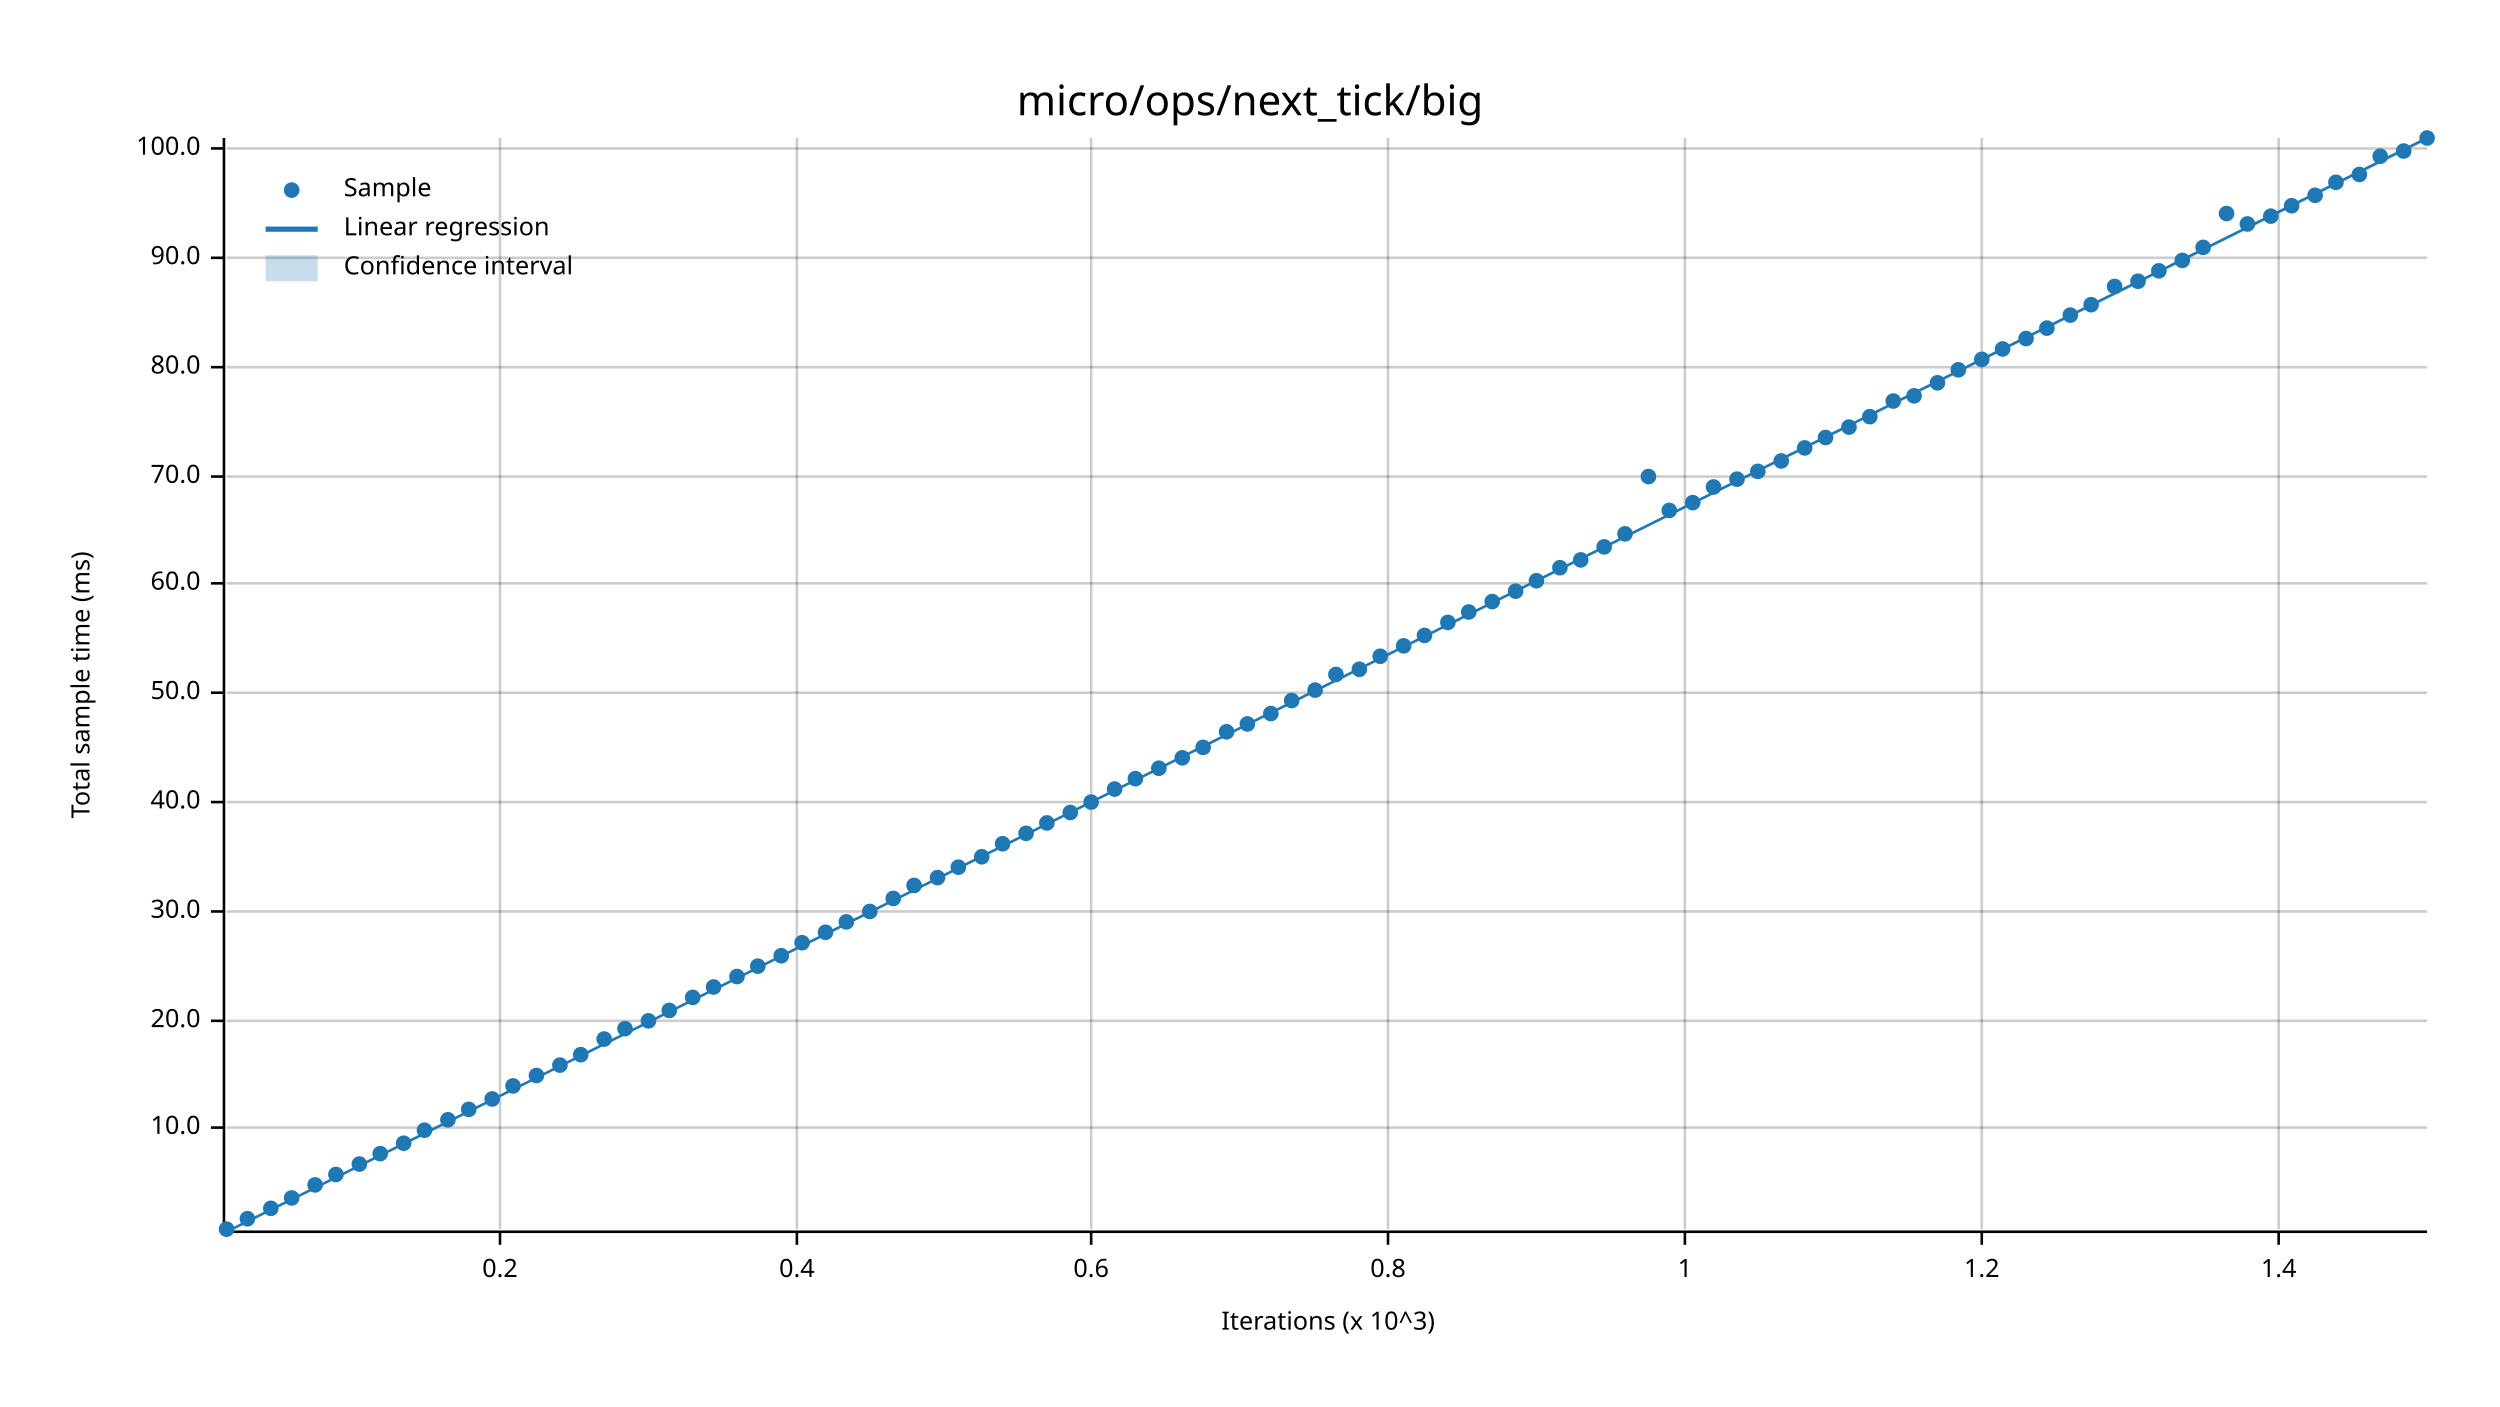
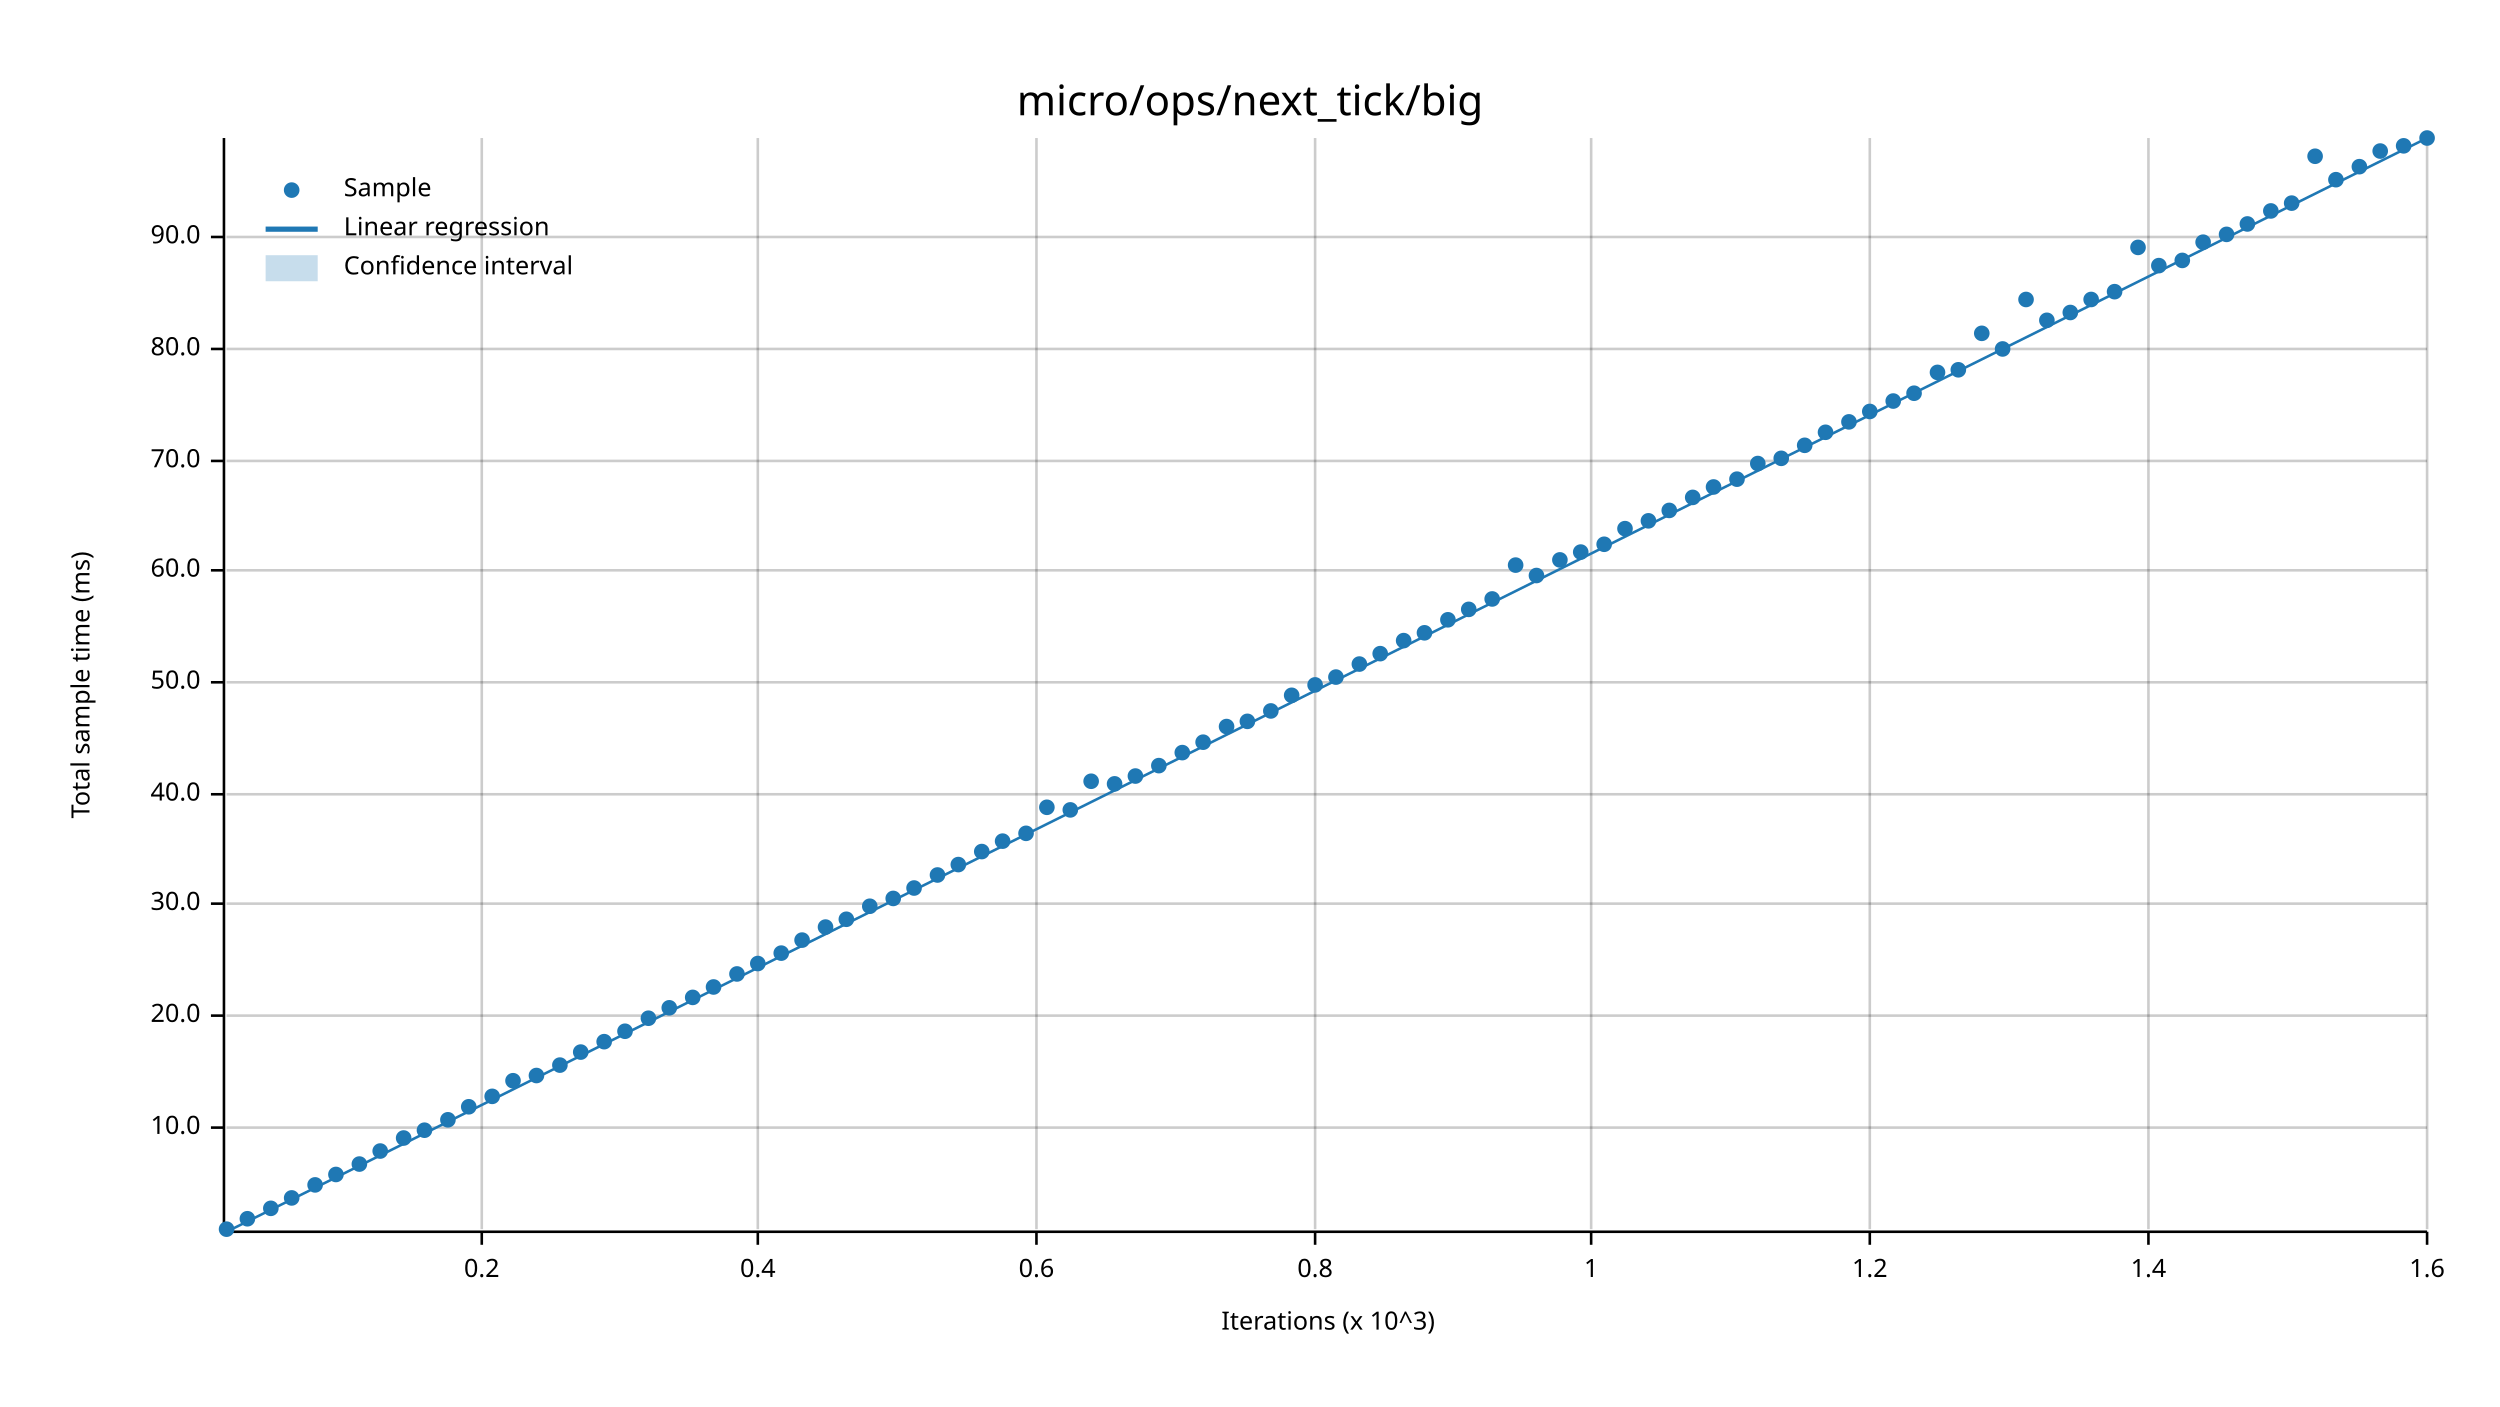
<svg xmlns="http://www.w3.org/2000/svg" width="960" height="540" viewBox="0 0 960 540">
  <text x="480" y="32" dy="0.76em" text-anchor="middle" font-family="sans-serif" font-size="16.129" opacity="1" fill="#000000">
micro/ops/next_tick/big
</text>
  <text x="27" y="263" dy="0.76em" text-anchor="middle" font-family="sans-serif" font-size="9.677" opacity="1" fill="#000000" transform="rotate(270, 27, 263)">
Total sample time (ms)
</text>
  <text x="510" y="513" dy="-0.5ex" text-anchor="middle" font-family="sans-serif" font-size="9.677" opacity="1" fill="#000000">
Iterations (x 10^3)
</text>
-   <line opacity="0.2" stroke="#000000" stroke-width="1" x1="192" y1="472" x2="192" y2="53" />
-   <line opacity="0.2" stroke="#000000" stroke-width="1" x1="306" y1="472" x2="306" y2="53" />
-   <line opacity="0.2" stroke="#000000" stroke-width="1" x1="419" y1="472" x2="419" y2="53" />
-   <line opacity="0.2" stroke="#000000" stroke-width="1" x1="533" y1="472" x2="533" y2="53" />
-   <line opacity="0.2" stroke="#000000" stroke-width="1" x1="647" y1="472" x2="647" y2="53" />
-   <line opacity="0.2" stroke="#000000" stroke-width="1" x1="761" y1="472" x2="761" y2="53" />
-   <line opacity="0.2" stroke="#000000" stroke-width="1" x1="875" y1="472" x2="875" y2="53" />
+   <line opacity="0.2" stroke="#000000" stroke-width="1" x1="185" y1="472" x2="185" y2="53" />
+   <line opacity="0.2" stroke="#000000" stroke-width="1" x1="291" y1="472" x2="291" y2="53" />
+   <line opacity="0.2" stroke="#000000" stroke-width="1" x1="398" y1="472" x2="398" y2="53" />
+   <line opacity="0.2" stroke="#000000" stroke-width="1" x1="505" y1="472" x2="505" y2="53" />
+   <line opacity="0.2" stroke="#000000" stroke-width="1" x1="611" y1="472" x2="611" y2="53" />
+   <line opacity="0.2" stroke="#000000" stroke-width="1" x1="718" y1="472" x2="718" y2="53" />
+   <line opacity="0.2" stroke="#000000" stroke-width="1" x1="825" y1="472" x2="825" y2="53" />
+   <line opacity="0.2" stroke="#000000" stroke-width="1" x1="932" y1="472" x2="932" y2="53" />
  <line opacity="0.2" stroke="#000000" stroke-width="1" x1="87" y1="433" x2="932" y2="433" />
-   <line opacity="0.2" stroke="#000000" stroke-width="1" x1="87" y1="392" x2="932" y2="392" />
-   <line opacity="0.2" stroke="#000000" stroke-width="1" x1="87" y1="350" x2="932" y2="350" />
-   <line opacity="0.2" stroke="#000000" stroke-width="1" x1="87" y1="308" x2="932" y2="308" />
-   <line opacity="0.2" stroke="#000000" stroke-width="1" x1="87" y1="266" x2="932" y2="266" />
-   <line opacity="0.2" stroke="#000000" stroke-width="1" x1="87" y1="224" x2="932" y2="224" />
-   <line opacity="0.2" stroke="#000000" stroke-width="1" x1="87" y1="183" x2="932" y2="183" />
-   <line opacity="0.2" stroke="#000000" stroke-width="1" x1="87" y1="141" x2="932" y2="141" />
-   <line opacity="0.2" stroke="#000000" stroke-width="1" x1="87" y1="99" x2="932" y2="99" />
-   <line opacity="0.2" stroke="#000000" stroke-width="1" x1="87" y1="57" x2="932" y2="57" />
+   <line opacity="0.2" stroke="#000000" stroke-width="1" x1="87" y1="390" x2="932" y2="390" />
+   <line opacity="0.2" stroke="#000000" stroke-width="1" x1="87" y1="347" x2="932" y2="347" />
+   <line opacity="0.2" stroke="#000000" stroke-width="1" x1="87" y1="305" x2="932" y2="305" />
+   <line opacity="0.2" stroke="#000000" stroke-width="1" x1="87" y1="262" x2="932" y2="262" />
+   <line opacity="0.2" stroke="#000000" stroke-width="1" x1="87" y1="219" x2="932" y2="219" />
+   <line opacity="0.2" stroke="#000000" stroke-width="1" x1="87" y1="177" x2="932" y2="177" />
+   <line opacity="0.2" stroke="#000000" stroke-width="1" x1="87" y1="134" x2="932" y2="134" />
+   <line opacity="0.2" stroke="#000000" stroke-width="1" x1="87" y1="91" x2="932" y2="91" />
  <polyline fill="none" opacity="1" stroke="#000000" stroke-width="1" points="86,53 86,472 " />
  <text x="77" y="433" dy="0.5ex" text-anchor="end" font-family="sans-serif" font-size="9.677" opacity="1" fill="#000000">
10.0
</text>
  <polyline fill="none" opacity="1" stroke="#000000" stroke-width="1" points="81,433 86,433 " />
-   <text x="77" y="392" dy="0.5ex" text-anchor="end" font-family="sans-serif" font-size="9.677" opacity="1" fill="#000000">
+   <text x="77" y="390" dy="0.5ex" text-anchor="end" font-family="sans-serif" font-size="9.677" opacity="1" fill="#000000">
20.0
</text>
-   <polyline fill="none" opacity="1" stroke="#000000" stroke-width="1" points="81,392 86,392 " />
-   <text x="77" y="350" dy="0.5ex" text-anchor="end" font-family="sans-serif" font-size="9.677" opacity="1" fill="#000000">
+   <polyline fill="none" opacity="1" stroke="#000000" stroke-width="1" points="81,390 86,390 " />
+   <text x="77" y="347" dy="0.5ex" text-anchor="end" font-family="sans-serif" font-size="9.677" opacity="1" fill="#000000">
30.0
</text>
-   <polyline fill="none" opacity="1" stroke="#000000" stroke-width="1" points="81,350 86,350 " />
-   <text x="77" y="308" dy="0.5ex" text-anchor="end" font-family="sans-serif" font-size="9.677" opacity="1" fill="#000000">
+   <polyline fill="none" opacity="1" stroke="#000000" stroke-width="1" points="81,347 86,347 " />
+   <text x="77" y="305" dy="0.5ex" text-anchor="end" font-family="sans-serif" font-size="9.677" opacity="1" fill="#000000">
40.0
</text>
-   <polyline fill="none" opacity="1" stroke="#000000" stroke-width="1" points="81,308 86,308 " />
-   <text x="77" y="266" dy="0.5ex" text-anchor="end" font-family="sans-serif" font-size="9.677" opacity="1" fill="#000000">
+   <polyline fill="none" opacity="1" stroke="#000000" stroke-width="1" points="81,305 86,305 " />
+   <text x="77" y="262" dy="0.5ex" text-anchor="end" font-family="sans-serif" font-size="9.677" opacity="1" fill="#000000">
50.0
</text>
-   <polyline fill="none" opacity="1" stroke="#000000" stroke-width="1" points="81,266 86,266 " />
-   <text x="77" y="224" dy="0.5ex" text-anchor="end" font-family="sans-serif" font-size="9.677" opacity="1" fill="#000000">
+   <polyline fill="none" opacity="1" stroke="#000000" stroke-width="1" points="81,262 86,262 " />
+   <text x="77" y="219" dy="0.5ex" text-anchor="end" font-family="sans-serif" font-size="9.677" opacity="1" fill="#000000">
60.0
</text>
-   <polyline fill="none" opacity="1" stroke="#000000" stroke-width="1" points="81,224 86,224 " />
-   <text x="77" y="183" dy="0.5ex" text-anchor="end" font-family="sans-serif" font-size="9.677" opacity="1" fill="#000000">
+   <polyline fill="none" opacity="1" stroke="#000000" stroke-width="1" points="81,219 86,219 " />
+   <text x="77" y="177" dy="0.5ex" text-anchor="end" font-family="sans-serif" font-size="9.677" opacity="1" fill="#000000">
70.0
</text>
-   <polyline fill="none" opacity="1" stroke="#000000" stroke-width="1" points="81,183 86,183 " />
-   <text x="77" y="141" dy="0.5ex" text-anchor="end" font-family="sans-serif" font-size="9.677" opacity="1" fill="#000000">
+   <polyline fill="none" opacity="1" stroke="#000000" stroke-width="1" points="81,177 86,177 " />
+   <text x="77" y="134" dy="0.5ex" text-anchor="end" font-family="sans-serif" font-size="9.677" opacity="1" fill="#000000">
80.0
</text>
-   <polyline fill="none" opacity="1" stroke="#000000" stroke-width="1" points="81,141 86,141 " />
-   <text x="77" y="99" dy="0.5ex" text-anchor="end" font-family="sans-serif" font-size="9.677" opacity="1" fill="#000000">
+   <polyline fill="none" opacity="1" stroke="#000000" stroke-width="1" points="81,134 86,134 " />
+   <text x="77" y="91" dy="0.5ex" text-anchor="end" font-family="sans-serif" font-size="9.677" opacity="1" fill="#000000">
90.0
</text>
-   <polyline fill="none" opacity="1" stroke="#000000" stroke-width="1" points="81,99 86,99 " />
-   <text x="77" y="57" dy="0.5ex" text-anchor="end" font-family="sans-serif" font-size="9.677" opacity="1" fill="#000000">
- 100.0
- </text>
-   <polyline fill="none" opacity="1" stroke="#000000" stroke-width="1" points="81,57 86,57 " />
+   <polyline fill="none" opacity="1" stroke="#000000" stroke-width="1" points="81,91 86,91 " />
  <polyline fill="none" opacity="1" stroke="#000000" stroke-width="1" points="87,473 932,473 " />
-   <text x="192" y="483" dy="0.76em" text-anchor="middle" font-family="sans-serif" font-size="9.677" opacity="1" fill="#000000">
+   <text x="185" y="483" dy="0.76em" text-anchor="middle" font-family="sans-serif" font-size="9.677" opacity="1" fill="#000000">
0.2
</text>
-   <polyline fill="none" opacity="1" stroke="#000000" stroke-width="1" points="192,473 192,478 " />
-   <text x="306" y="483" dy="0.76em" text-anchor="middle" font-family="sans-serif" font-size="9.677" opacity="1" fill="#000000">
+   <polyline fill="none" opacity="1" stroke="#000000" stroke-width="1" points="185,473 185,478 " />
+   <text x="291" y="483" dy="0.76em" text-anchor="middle" font-family="sans-serif" font-size="9.677" opacity="1" fill="#000000">
0.4
</text>
-   <polyline fill="none" opacity="1" stroke="#000000" stroke-width="1" points="306,473 306,478 " />
-   <text x="419" y="483" dy="0.76em" text-anchor="middle" font-family="sans-serif" font-size="9.677" opacity="1" fill="#000000">
+   <polyline fill="none" opacity="1" stroke="#000000" stroke-width="1" points="291,473 291,478 " />
+   <text x="398" y="483" dy="0.76em" text-anchor="middle" font-family="sans-serif" font-size="9.677" opacity="1" fill="#000000">
0.6
</text>
-   <polyline fill="none" opacity="1" stroke="#000000" stroke-width="1" points="419,473 419,478 " />
-   <text x="533" y="483" dy="0.76em" text-anchor="middle" font-family="sans-serif" font-size="9.677" opacity="1" fill="#000000">
+   <polyline fill="none" opacity="1" stroke="#000000" stroke-width="1" points="398,473 398,478 " />
+   <text x="505" y="483" dy="0.76em" text-anchor="middle" font-family="sans-serif" font-size="9.677" opacity="1" fill="#000000">
0.8
</text>
-   <polyline fill="none" opacity="1" stroke="#000000" stroke-width="1" points="533,473 533,478 " />
-   <text x="647" y="483" dy="0.76em" text-anchor="middle" font-family="sans-serif" font-size="9.677" opacity="1" fill="#000000">
+   <polyline fill="none" opacity="1" stroke="#000000" stroke-width="1" points="505,473 505,478 " />
+   <text x="611" y="483" dy="0.76em" text-anchor="middle" font-family="sans-serif" font-size="9.677" opacity="1" fill="#000000">
1
</text>
-   <polyline fill="none" opacity="1" stroke="#000000" stroke-width="1" points="647,473 647,478 " />
-   <text x="761" y="483" dy="0.76em" text-anchor="middle" font-family="sans-serif" font-size="9.677" opacity="1" fill="#000000">
+   <polyline fill="none" opacity="1" stroke="#000000" stroke-width="1" points="611,473 611,478 " />
+   <text x="718" y="483" dy="0.76em" text-anchor="middle" font-family="sans-serif" font-size="9.677" opacity="1" fill="#000000">
1.2
</text>
-   <polyline fill="none" opacity="1" stroke="#000000" stroke-width="1" points="761,473 761,478 " />
-   <text x="875" y="483" dy="0.76em" text-anchor="middle" font-family="sans-serif" font-size="9.677" opacity="1" fill="#000000">
+   <polyline fill="none" opacity="1" stroke="#000000" stroke-width="1" points="718,473 718,478 " />
+   <text x="825" y="483" dy="0.76em" text-anchor="middle" font-family="sans-serif" font-size="9.677" opacity="1" fill="#000000">
1.4
</text>
-   <polyline fill="none" opacity="1" stroke="#000000" stroke-width="1" points="875,473 875,478 " />
+   <polyline fill="none" opacity="1" stroke="#000000" stroke-width="1" points="825,473 825,478 " />
+   <text x="932" y="483" dy="0.76em" text-anchor="middle" font-family="sans-serif" font-size="9.677" opacity="1" fill="#000000">
+ 1.6
+ </text>
+   <polyline fill="none" opacity="1" stroke="#000000" stroke-width="1" points="932,473 932,478 " />
  <circle cx="87" cy="472" r="3" opacity="1" fill="#1F78B4" stroke="none" stroke-width="1" />
  <circle cx="95" cy="468" r="3" opacity="1" fill="#1F78B4" stroke="none" stroke-width="1" />
  <circle cx="104" cy="464" r="3" opacity="1" fill="#1F78B4" stroke="none" stroke-width="1" />
  <circle cx="112" cy="460" r="3" opacity="1" fill="#1F78B4" stroke="none" stroke-width="1" />
  <circle cx="121" cy="455" r="3" opacity="1" fill="#1F78B4" stroke="none" stroke-width="1" />
  <circle cx="129" cy="451" r="3" opacity="1" fill="#1F78B4" stroke="none" stroke-width="1" />
  <circle cx="138" cy="447" r="3" opacity="1" fill="#1F78B4" stroke="none" stroke-width="1" />
-   <circle cx="146" cy="443" r="3" opacity="1" fill="#1F78B4" stroke="none" stroke-width="1" />
-   <circle cx="155" cy="439" r="3" opacity="1" fill="#1F78B4" stroke="none" stroke-width="1" />
+   <circle cx="146" cy="442" r="3" opacity="1" fill="#1F78B4" stroke="none" stroke-width="1" />
+   <circle cx="155" cy="437" r="3" opacity="1" fill="#1F78B4" stroke="none" stroke-width="1" />
  <circle cx="163" cy="434" r="3" opacity="1" fill="#1F78B4" stroke="none" stroke-width="1" />
  <circle cx="172" cy="430" r="3" opacity="1" fill="#1F78B4" stroke="none" stroke-width="1" />
-   <circle cx="180" cy="426" r="3" opacity="1" fill="#1F78B4" stroke="none" stroke-width="1" />
-   <circle cx="189" cy="422" r="3" opacity="1" fill="#1F78B4" stroke="none" stroke-width="1" />
-   <circle cx="197" cy="417" r="3" opacity="1" fill="#1F78B4" stroke="none" stroke-width="1" />
+   <circle cx="180" cy="425" r="3" opacity="1" fill="#1F78B4" stroke="none" stroke-width="1" />
+   <circle cx="189" cy="421" r="3" opacity="1" fill="#1F78B4" stroke="none" stroke-width="1" />
+   <circle cx="197" cy="415" r="3" opacity="1" fill="#1F78B4" stroke="none" stroke-width="1" />
  <circle cx="206" cy="413" r="3" opacity="1" fill="#1F78B4" stroke="none" stroke-width="1" />
  <circle cx="215" cy="409" r="3" opacity="1" fill="#1F78B4" stroke="none" stroke-width="1" />
-   <circle cx="223" cy="405" r="3" opacity="1" fill="#1F78B4" stroke="none" stroke-width="1" />
-   <circle cx="232" cy="399" r="3" opacity="1" fill="#1F78B4" stroke="none" stroke-width="1" />
-   <circle cx="240" cy="395" r="3" opacity="1" fill="#1F78B4" stroke="none" stroke-width="1" />
-   <circle cx="249" cy="392" r="3" opacity="1" fill="#1F78B4" stroke="none" stroke-width="1" />
-   <circle cx="257" cy="388" r="3" opacity="1" fill="#1F78B4" stroke="none" stroke-width="1" />
+   <circle cx="223" cy="404" r="3" opacity="1" fill="#1F78B4" stroke="none" stroke-width="1" />
+   <circle cx="232" cy="400" r="3" opacity="1" fill="#1F78B4" stroke="none" stroke-width="1" />
+   <circle cx="240" cy="396" r="3" opacity="1" fill="#1F78B4" stroke="none" stroke-width="1" />
+   <circle cx="249" cy="391" r="3" opacity="1" fill="#1F78B4" stroke="none" stroke-width="1" />
+   <circle cx="257" cy="387" r="3" opacity="1" fill="#1F78B4" stroke="none" stroke-width="1" />
  <circle cx="266" cy="383" r="3" opacity="1" fill="#1F78B4" stroke="none" stroke-width="1" />
  <circle cx="274" cy="379" r="3" opacity="1" fill="#1F78B4" stroke="none" stroke-width="1" />
-   <circle cx="283" cy="375" r="3" opacity="1" fill="#1F78B4" stroke="none" stroke-width="1" />
-   <circle cx="291" cy="371" r="3" opacity="1" fill="#1F78B4" stroke="none" stroke-width="1" />
-   <circle cx="300" cy="367" r="3" opacity="1" fill="#1F78B4" stroke="none" stroke-width="1" />
-   <circle cx="308" cy="362" r="3" opacity="1" fill="#1F78B4" stroke="none" stroke-width="1" />
-   <circle cx="317" cy="358" r="3" opacity="1" fill="#1F78B4" stroke="none" stroke-width="1" />
-   <circle cx="325" cy="354" r="3" opacity="1" fill="#1F78B4" stroke="none" stroke-width="1" />
-   <circle cx="334" cy="350" r="3" opacity="1" fill="#1F78B4" stroke="none" stroke-width="1" />
+   <circle cx="283" cy="374" r="3" opacity="1" fill="#1F78B4" stroke="none" stroke-width="1" />
+   <circle cx="291" cy="370" r="3" opacity="1" fill="#1F78B4" stroke="none" stroke-width="1" />
+   <circle cx="300" cy="366" r="3" opacity="1" fill="#1F78B4" stroke="none" stroke-width="1" />
+   <circle cx="308" cy="361" r="3" opacity="1" fill="#1F78B4" stroke="none" stroke-width="1" />
+   <circle cx="317" cy="356" r="3" opacity="1" fill="#1F78B4" stroke="none" stroke-width="1" />
+   <circle cx="325" cy="353" r="3" opacity="1" fill="#1F78B4" stroke="none" stroke-width="1" />
+   <circle cx="334" cy="348" r="3" opacity="1" fill="#1F78B4" stroke="none" stroke-width="1" />
  <circle cx="343" cy="345" r="3" opacity="1" fill="#1F78B4" stroke="none" stroke-width="1" />
-   <circle cx="351" cy="340" r="3" opacity="1" fill="#1F78B4" stroke="none" stroke-width="1" />
-   <circle cx="360" cy="337" r="3" opacity="1" fill="#1F78B4" stroke="none" stroke-width="1" />
-   <circle cx="368" cy="333" r="3" opacity="1" fill="#1F78B4" stroke="none" stroke-width="1" />
-   <circle cx="377" cy="329" r="3" opacity="1" fill="#1F78B4" stroke="none" stroke-width="1" />
-   <circle cx="385" cy="324" r="3" opacity="1" fill="#1F78B4" stroke="none" stroke-width="1" />
+   <circle cx="351" cy="341" r="3" opacity="1" fill="#1F78B4" stroke="none" stroke-width="1" />
+   <circle cx="360" cy="336" r="3" opacity="1" fill="#1F78B4" stroke="none" stroke-width="1" />
+   <circle cx="368" cy="332" r="3" opacity="1" fill="#1F78B4" stroke="none" stroke-width="1" />
+   <circle cx="377" cy="327" r="3" opacity="1" fill="#1F78B4" stroke="none" stroke-width="1" />
+   <circle cx="385" cy="323" r="3" opacity="1" fill="#1F78B4" stroke="none" stroke-width="1" />
  <circle cx="394" cy="320" r="3" opacity="1" fill="#1F78B4" stroke="none" stroke-width="1" />
-   <circle cx="402" cy="316" r="3" opacity="1" fill="#1F78B4" stroke="none" stroke-width="1" />
-   <circle cx="411" cy="312" r="3" opacity="1" fill="#1F78B4" stroke="none" stroke-width="1" />
-   <circle cx="419" cy="308" r="3" opacity="1" fill="#1F78B4" stroke="none" stroke-width="1" />
-   <circle cx="428" cy="303" r="3" opacity="1" fill="#1F78B4" stroke="none" stroke-width="1" />
-   <circle cx="436" cy="299" r="3" opacity="1" fill="#1F78B4" stroke="none" stroke-width="1" />
-   <circle cx="445" cy="295" r="3" opacity="1" fill="#1F78B4" stroke="none" stroke-width="1" />
-   <circle cx="454" cy="291" r="3" opacity="1" fill="#1F78B4" stroke="none" stroke-width="1" />
-   <circle cx="462" cy="287" r="3" opacity="1" fill="#1F78B4" stroke="none" stroke-width="1" />
-   <circle cx="471" cy="281" r="3" opacity="1" fill="#1F78B4" stroke="none" stroke-width="1" />
-   <circle cx="479" cy="278" r="3" opacity="1" fill="#1F78B4" stroke="none" stroke-width="1" />
-   <circle cx="488" cy="274" r="3" opacity="1" fill="#1F78B4" stroke="none" stroke-width="1" />
-   <circle cx="496" cy="269" r="3" opacity="1" fill="#1F78B4" stroke="none" stroke-width="1" />
-   <circle cx="505" cy="265" r="3" opacity="1" fill="#1F78B4" stroke="none" stroke-width="1" />
-   <circle cx="513" cy="259" r="3" opacity="1" fill="#1F78B4" stroke="none" stroke-width="1" />
-   <circle cx="522" cy="257" r="3" opacity="1" fill="#1F78B4" stroke="none" stroke-width="1" />
-   <circle cx="530" cy="252" r="3" opacity="1" fill="#1F78B4" stroke="none" stroke-width="1" />
-   <circle cx="539" cy="248" r="3" opacity="1" fill="#1F78B4" stroke="none" stroke-width="1" />
-   <circle cx="547" cy="244" r="3" opacity="1" fill="#1F78B4" stroke="none" stroke-width="1" />
-   <circle cx="556" cy="239" r="3" opacity="1" fill="#1F78B4" stroke="none" stroke-width="1" />
-   <circle cx="564" cy="235" r="3" opacity="1" fill="#1F78B4" stroke="none" stroke-width="1" />
-   <circle cx="573" cy="231" r="3" opacity="1" fill="#1F78B4" stroke="none" stroke-width="1" />
-   <circle cx="582" cy="227" r="3" opacity="1" fill="#1F78B4" stroke="none" stroke-width="1" />
-   <circle cx="590" cy="223" r="3" opacity="1" fill="#1F78B4" stroke="none" stroke-width="1" />
-   <circle cx="599" cy="218" r="3" opacity="1" fill="#1F78B4" stroke="none" stroke-width="1" />
-   <circle cx="607" cy="215" r="3" opacity="1" fill="#1F78B4" stroke="none" stroke-width="1" />
-   <circle cx="616" cy="210" r="3" opacity="1" fill="#1F78B4" stroke="none" stroke-width="1" />
-   <circle cx="624" cy="205" r="3" opacity="1" fill="#1F78B4" stroke="none" stroke-width="1" />
-   <circle cx="633" cy="183" r="3" opacity="1" fill="#1F78B4" stroke="none" stroke-width="1" />
+   <circle cx="402" cy="310" r="3" opacity="1" fill="#1F78B4" stroke="none" stroke-width="1" />
+   <circle cx="411" cy="311" r="3" opacity="1" fill="#1F78B4" stroke="none" stroke-width="1" />
+   <circle cx="419" cy="300" r="3" opacity="1" fill="#1F78B4" stroke="none" stroke-width="1" />
+   <circle cx="428" cy="301" r="3" opacity="1" fill="#1F78B4" stroke="none" stroke-width="1" />
+   <circle cx="436" cy="298" r="3" opacity="1" fill="#1F78B4" stroke="none" stroke-width="1" />
+   <circle cx="445" cy="294" r="3" opacity="1" fill="#1F78B4" stroke="none" stroke-width="1" />
+   <circle cx="454" cy="289" r="3" opacity="1" fill="#1F78B4" stroke="none" stroke-width="1" />
+   <circle cx="462" cy="285" r="3" opacity="1" fill="#1F78B4" stroke="none" stroke-width="1" />
+   <circle cx="471" cy="279" r="3" opacity="1" fill="#1F78B4" stroke="none" stroke-width="1" />
+   <circle cx="479" cy="277" r="3" opacity="1" fill="#1F78B4" stroke="none" stroke-width="1" />
+   <circle cx="488" cy="273" r="3" opacity="1" fill="#1F78B4" stroke="none" stroke-width="1" />
+   <circle cx="496" cy="267" r="3" opacity="1" fill="#1F78B4" stroke="none" stroke-width="1" />
+   <circle cx="505" cy="263" r="3" opacity="1" fill="#1F78B4" stroke="none" stroke-width="1" />
+   <circle cx="513" cy="260" r="3" opacity="1" fill="#1F78B4" stroke="none" stroke-width="1" />
+   <circle cx="522" cy="255" r="3" opacity="1" fill="#1F78B4" stroke="none" stroke-width="1" />
+   <circle cx="530" cy="251" r="3" opacity="1" fill="#1F78B4" stroke="none" stroke-width="1" />
+   <circle cx="539" cy="246" r="3" opacity="1" fill="#1F78B4" stroke="none" stroke-width="1" />
+   <circle cx="547" cy="243" r="3" opacity="1" fill="#1F78B4" stroke="none" stroke-width="1" />
+   <circle cx="556" cy="238" r="3" opacity="1" fill="#1F78B4" stroke="none" stroke-width="1" />
+   <circle cx="564" cy="234" r="3" opacity="1" fill="#1F78B4" stroke="none" stroke-width="1" />
+   <circle cx="573" cy="230" r="3" opacity="1" fill="#1F78B4" stroke="none" stroke-width="1" />
+   <circle cx="582" cy="217" r="3" opacity="1" fill="#1F78B4" stroke="none" stroke-width="1" />
+   <circle cx="590" cy="221" r="3" opacity="1" fill="#1F78B4" stroke="none" stroke-width="1" />
+   <circle cx="599" cy="215" r="3" opacity="1" fill="#1F78B4" stroke="none" stroke-width="1" />
+   <circle cx="607" cy="212" r="3" opacity="1" fill="#1F78B4" stroke="none" stroke-width="1" />
+   <circle cx="616" cy="209" r="3" opacity="1" fill="#1F78B4" stroke="none" stroke-width="1" />
+   <circle cx="624" cy="203" r="3" opacity="1" fill="#1F78B4" stroke="none" stroke-width="1" />
+   <circle cx="633" cy="200" r="3" opacity="1" fill="#1F78B4" stroke="none" stroke-width="1" />
  <circle cx="641" cy="196" r="3" opacity="1" fill="#1F78B4" stroke="none" stroke-width="1" />
-   <circle cx="650" cy="193" r="3" opacity="1" fill="#1F78B4" stroke="none" stroke-width="1" />
+   <circle cx="650" cy="191" r="3" opacity="1" fill="#1F78B4" stroke="none" stroke-width="1" />
  <circle cx="658" cy="187" r="3" opacity="1" fill="#1F78B4" stroke="none" stroke-width="1" />
  <circle cx="667" cy="184" r="3" opacity="1" fill="#1F78B4" stroke="none" stroke-width="1" />
-   <circle cx="675" cy="181" r="3" opacity="1" fill="#1F78B4" stroke="none" stroke-width="1" />
-   <circle cx="684" cy="177" r="3" opacity="1" fill="#1F78B4" stroke="none" stroke-width="1" />
-   <circle cx="693" cy="172" r="3" opacity="1" fill="#1F78B4" stroke="none" stroke-width="1" />
-   <circle cx="701" cy="168" r="3" opacity="1" fill="#1F78B4" stroke="none" stroke-width="1" />
-   <circle cx="710" cy="164" r="3" opacity="1" fill="#1F78B4" stroke="none" stroke-width="1" />
-   <circle cx="718" cy="160" r="3" opacity="1" fill="#1F78B4" stroke="none" stroke-width="1" />
+   <circle cx="675" cy="178" r="3" opacity="1" fill="#1F78B4" stroke="none" stroke-width="1" />
+   <circle cx="684" cy="176" r="3" opacity="1" fill="#1F78B4" stroke="none" stroke-width="1" />
+   <circle cx="693" cy="171" r="3" opacity="1" fill="#1F78B4" stroke="none" stroke-width="1" />
+   <circle cx="701" cy="166" r="3" opacity="1" fill="#1F78B4" stroke="none" stroke-width="1" />
+   <circle cx="710" cy="162" r="3" opacity="1" fill="#1F78B4" stroke="none" stroke-width="1" />
+   <circle cx="718" cy="158" r="3" opacity="1" fill="#1F78B4" stroke="none" stroke-width="1" />
  <circle cx="727" cy="154" r="3" opacity="1" fill="#1F78B4" stroke="none" stroke-width="1" />
-   <circle cx="735" cy="152" r="3" opacity="1" fill="#1F78B4" stroke="none" stroke-width="1" />
-   <circle cx="744" cy="147" r="3" opacity="1" fill="#1F78B4" stroke="none" stroke-width="1" />
+   <circle cx="735" cy="151" r="3" opacity="1" fill="#1F78B4" stroke="none" stroke-width="1" />
+   <circle cx="744" cy="143" r="3" opacity="1" fill="#1F78B4" stroke="none" stroke-width="1" />
  <circle cx="752" cy="142" r="3" opacity="1" fill="#1F78B4" stroke="none" stroke-width="1" />
-   <circle cx="761" cy="138" r="3" opacity="1" fill="#1F78B4" stroke="none" stroke-width="1" />
+   <circle cx="761" cy="128" r="3" opacity="1" fill="#1F78B4" stroke="none" stroke-width="1" />
  <circle cx="769" cy="134" r="3" opacity="1" fill="#1F78B4" stroke="none" stroke-width="1" />
-   <circle cx="778" cy="130" r="3" opacity="1" fill="#1F78B4" stroke="none" stroke-width="1" />
-   <circle cx="786" cy="126" r="3" opacity="1" fill="#1F78B4" stroke="none" stroke-width="1" />
-   <circle cx="795" cy="121" r="3" opacity="1" fill="#1F78B4" stroke="none" stroke-width="1" />
-   <circle cx="803" cy="117" r="3" opacity="1" fill="#1F78B4" stroke="none" stroke-width="1" />
-   <circle cx="812" cy="110" r="3" opacity="1" fill="#1F78B4" stroke="none" stroke-width="1" />
-   <circle cx="821" cy="108" r="3" opacity="1" fill="#1F78B4" stroke="none" stroke-width="1" />
-   <circle cx="829" cy="104" r="3" opacity="1" fill="#1F78B4" stroke="none" stroke-width="1" />
+   <circle cx="778" cy="115" r="3" opacity="1" fill="#1F78B4" stroke="none" stroke-width="1" />
+   <circle cx="786" cy="123" r="3" opacity="1" fill="#1F78B4" stroke="none" stroke-width="1" />
+   <circle cx="795" cy="120" r="3" opacity="1" fill="#1F78B4" stroke="none" stroke-width="1" />
+   <circle cx="803" cy="115" r="3" opacity="1" fill="#1F78B4" stroke="none" stroke-width="1" />
+   <circle cx="812" cy="112" r="3" opacity="1" fill="#1F78B4" stroke="none" stroke-width="1" />
+   <circle cx="821" cy="95" r="3" opacity="1" fill="#1F78B4" stroke="none" stroke-width="1" />
+   <circle cx="829" cy="102" r="3" opacity="1" fill="#1F78B4" stroke="none" stroke-width="1" />
  <circle cx="838" cy="100" r="3" opacity="1" fill="#1F78B4" stroke="none" stroke-width="1" />
-   <circle cx="846" cy="95" r="3" opacity="1" fill="#1F78B4" stroke="none" stroke-width="1" />
-   <circle cx="855" cy="82" r="3" opacity="1" fill="#1F78B4" stroke="none" stroke-width="1" />
+   <circle cx="846" cy="93" r="3" opacity="1" fill="#1F78B4" stroke="none" stroke-width="1" />
+   <circle cx="855" cy="90" r="3" opacity="1" fill="#1F78B4" stroke="none" stroke-width="1" />
  <circle cx="863" cy="86" r="3" opacity="1" fill="#1F78B4" stroke="none" stroke-width="1" />
-   <circle cx="872" cy="83" r="3" opacity="1" fill="#1F78B4" stroke="none" stroke-width="1" />
-   <circle cx="880" cy="79" r="3" opacity="1" fill="#1F78B4" stroke="none" stroke-width="1" />
-   <circle cx="889" cy="75" r="3" opacity="1" fill="#1F78B4" stroke="none" stroke-width="1" />
-   <circle cx="897" cy="70" r="3" opacity="1" fill="#1F78B4" stroke="none" stroke-width="1" />
-   <circle cx="906" cy="67" r="3" opacity="1" fill="#1F78B4" stroke="none" stroke-width="1" />
-   <circle cx="914" cy="60" r="3" opacity="1" fill="#1F78B4" stroke="none" stroke-width="1" />
-   <circle cx="923" cy="58" r="3" opacity="1" fill="#1F78B4" stroke="none" stroke-width="1" />
+   <circle cx="872" cy="81" r="3" opacity="1" fill="#1F78B4" stroke="none" stroke-width="1" />
+   <circle cx="880" cy="78" r="3" opacity="1" fill="#1F78B4" stroke="none" stroke-width="1" />
+   <circle cx="889" cy="60" r="3" opacity="1" fill="#1F78B4" stroke="none" stroke-width="1" />
+   <circle cx="897" cy="69" r="3" opacity="1" fill="#1F78B4" stroke="none" stroke-width="1" />
+   <circle cx="906" cy="64" r="3" opacity="1" fill="#1F78B4" stroke="none" stroke-width="1" />
+   <circle cx="914" cy="58" r="3" opacity="1" fill="#1F78B4" stroke="none" stroke-width="1" />
+   <circle cx="923" cy="56" r="3" opacity="1" fill="#1F78B4" stroke="none" stroke-width="1" />
  <circle cx="932" cy="53" r="3" opacity="1" fill="#1F78B4" stroke="none" stroke-width="1" />
  <polyline fill="none" opacity="1" stroke="#1F78B4" stroke-width="1" points="87,473 932,53 " />
-   <polygon opacity="0.25" fill="#1F78B4" points="87,473 932,54 932,53 " />
+   <polygon opacity="0.25" fill="#1F78B4" points="87,473 932,53 932,53 " />
  <text x="132" y="68" dy="0.76em" text-anchor="start" font-family="sans-serif" font-size="9.677" opacity="1" fill="#000000">
Sample
</text>
  <text x="132" y="83" dy="0.76em" text-anchor="start" font-family="sans-serif" font-size="9.677" opacity="1" fill="#000000">
Linear regression
</text>
  <text x="132" y="98" dy="0.76em" text-anchor="start" font-family="sans-serif" font-size="9.677" opacity="1" fill="#000000">
Confidence interval
</text>
  <circle cx="112" cy="73" r="3" opacity="1" fill="#1F78B4" stroke="none" stroke-width="1" />
  <polyline fill="none" opacity="1" stroke="#1F78B4" stroke-width="2" points="102,88 122,88 " />
  <rect x="102" y="98" width="20" height="10" opacity="0.25" fill="#1F78B4" stroke="none" />
</svg>
